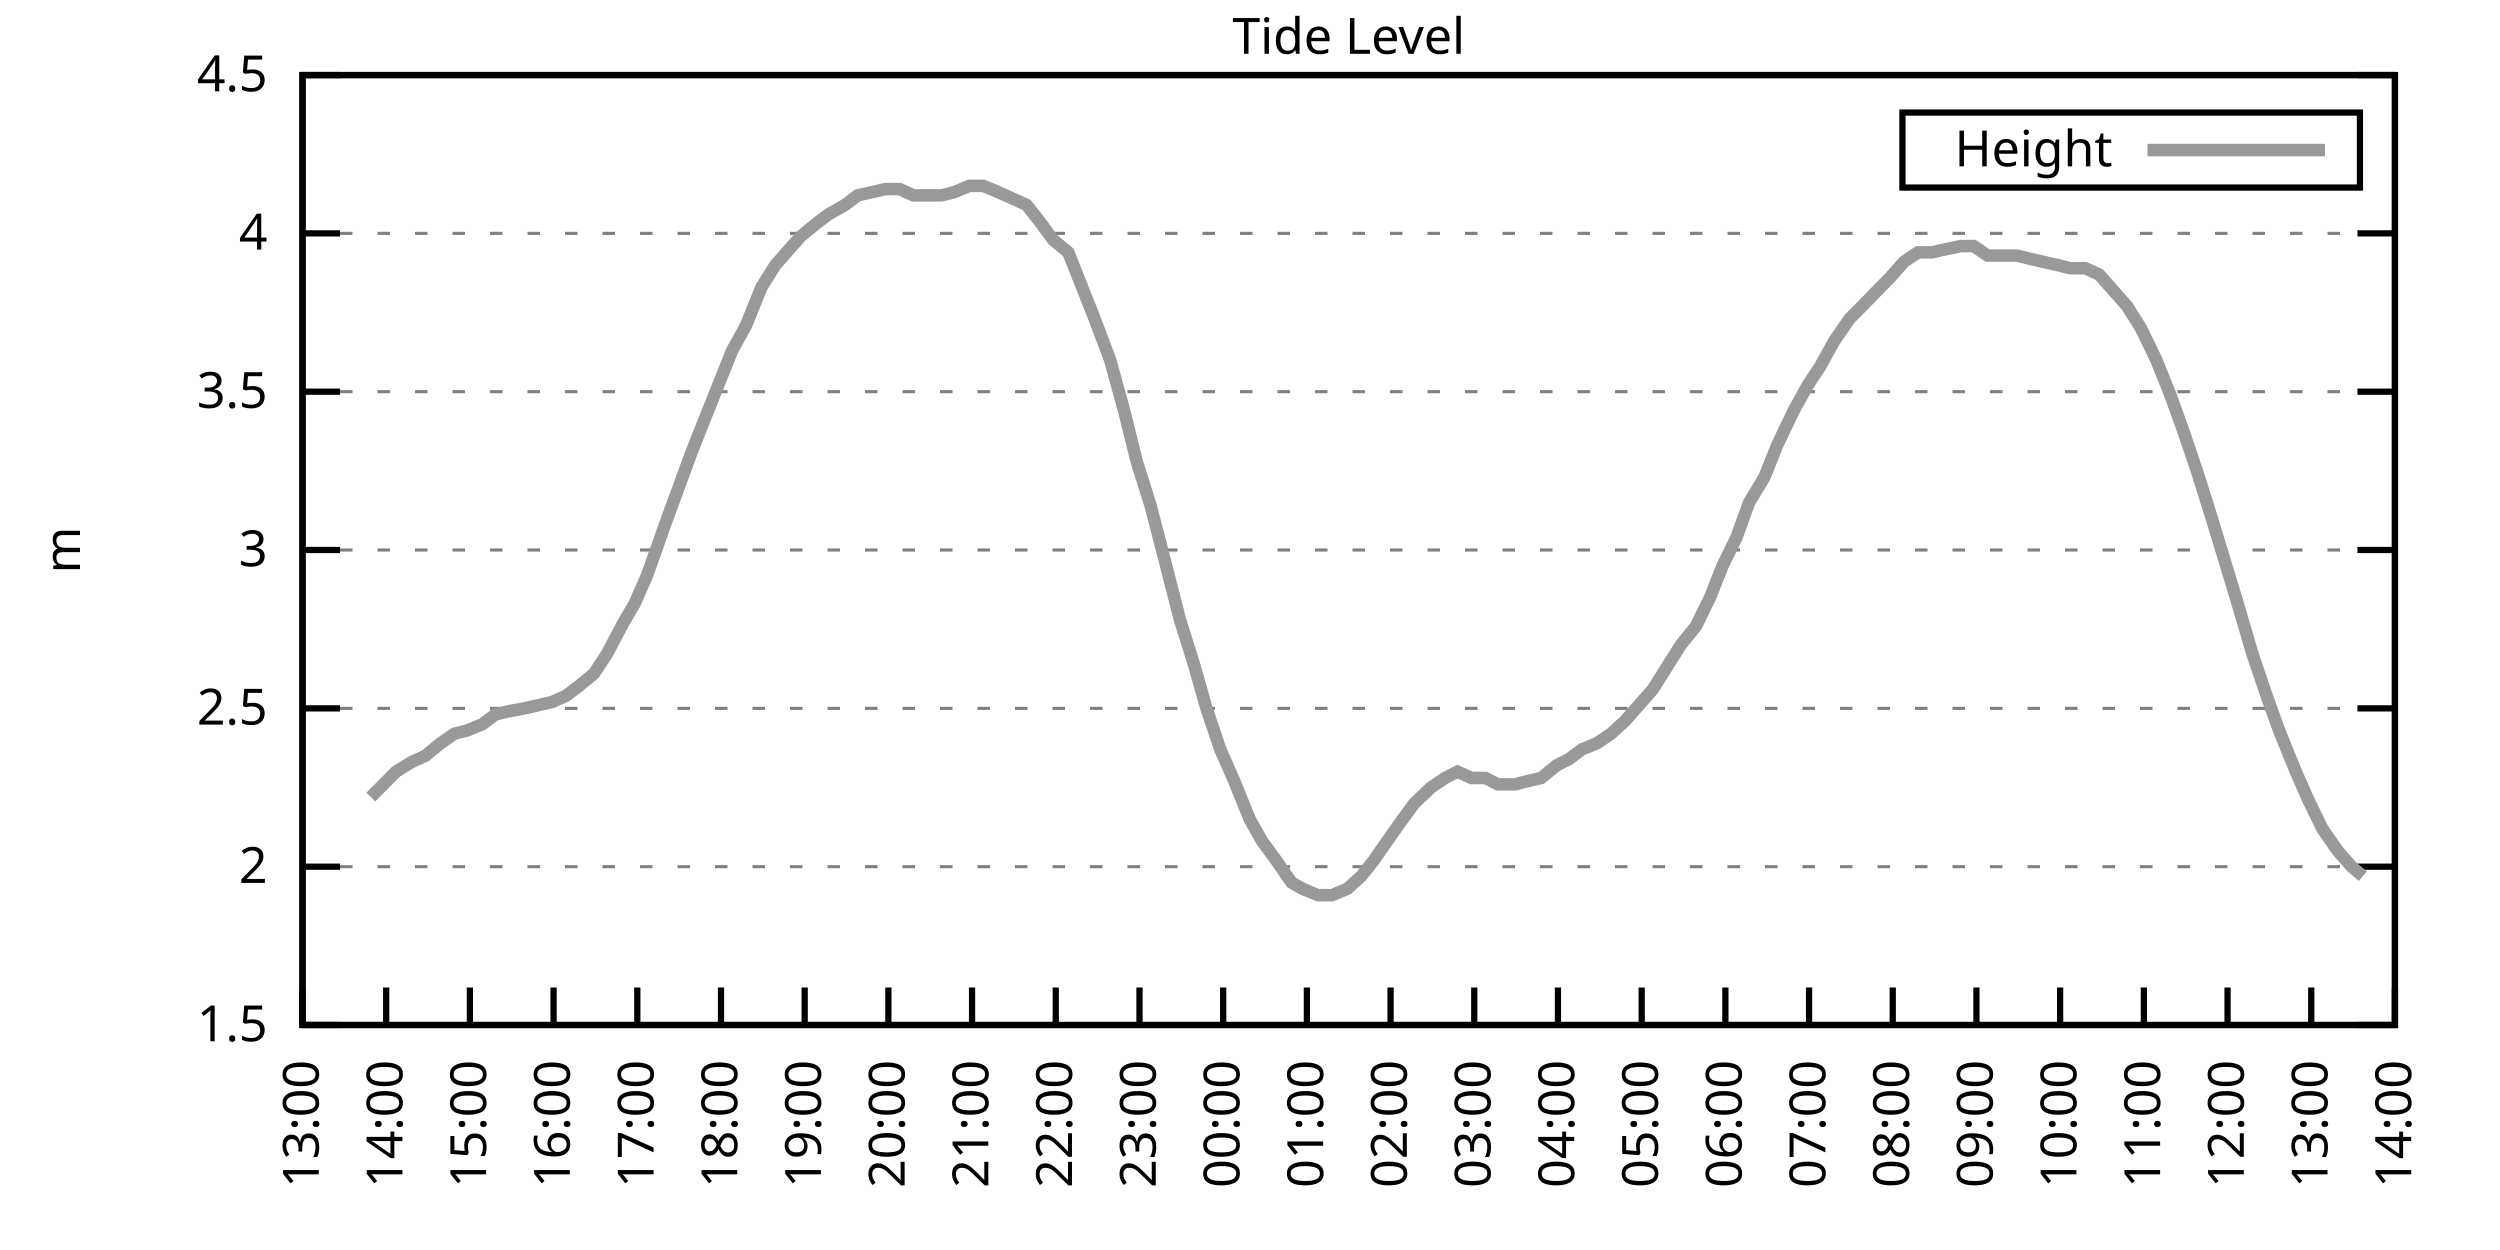
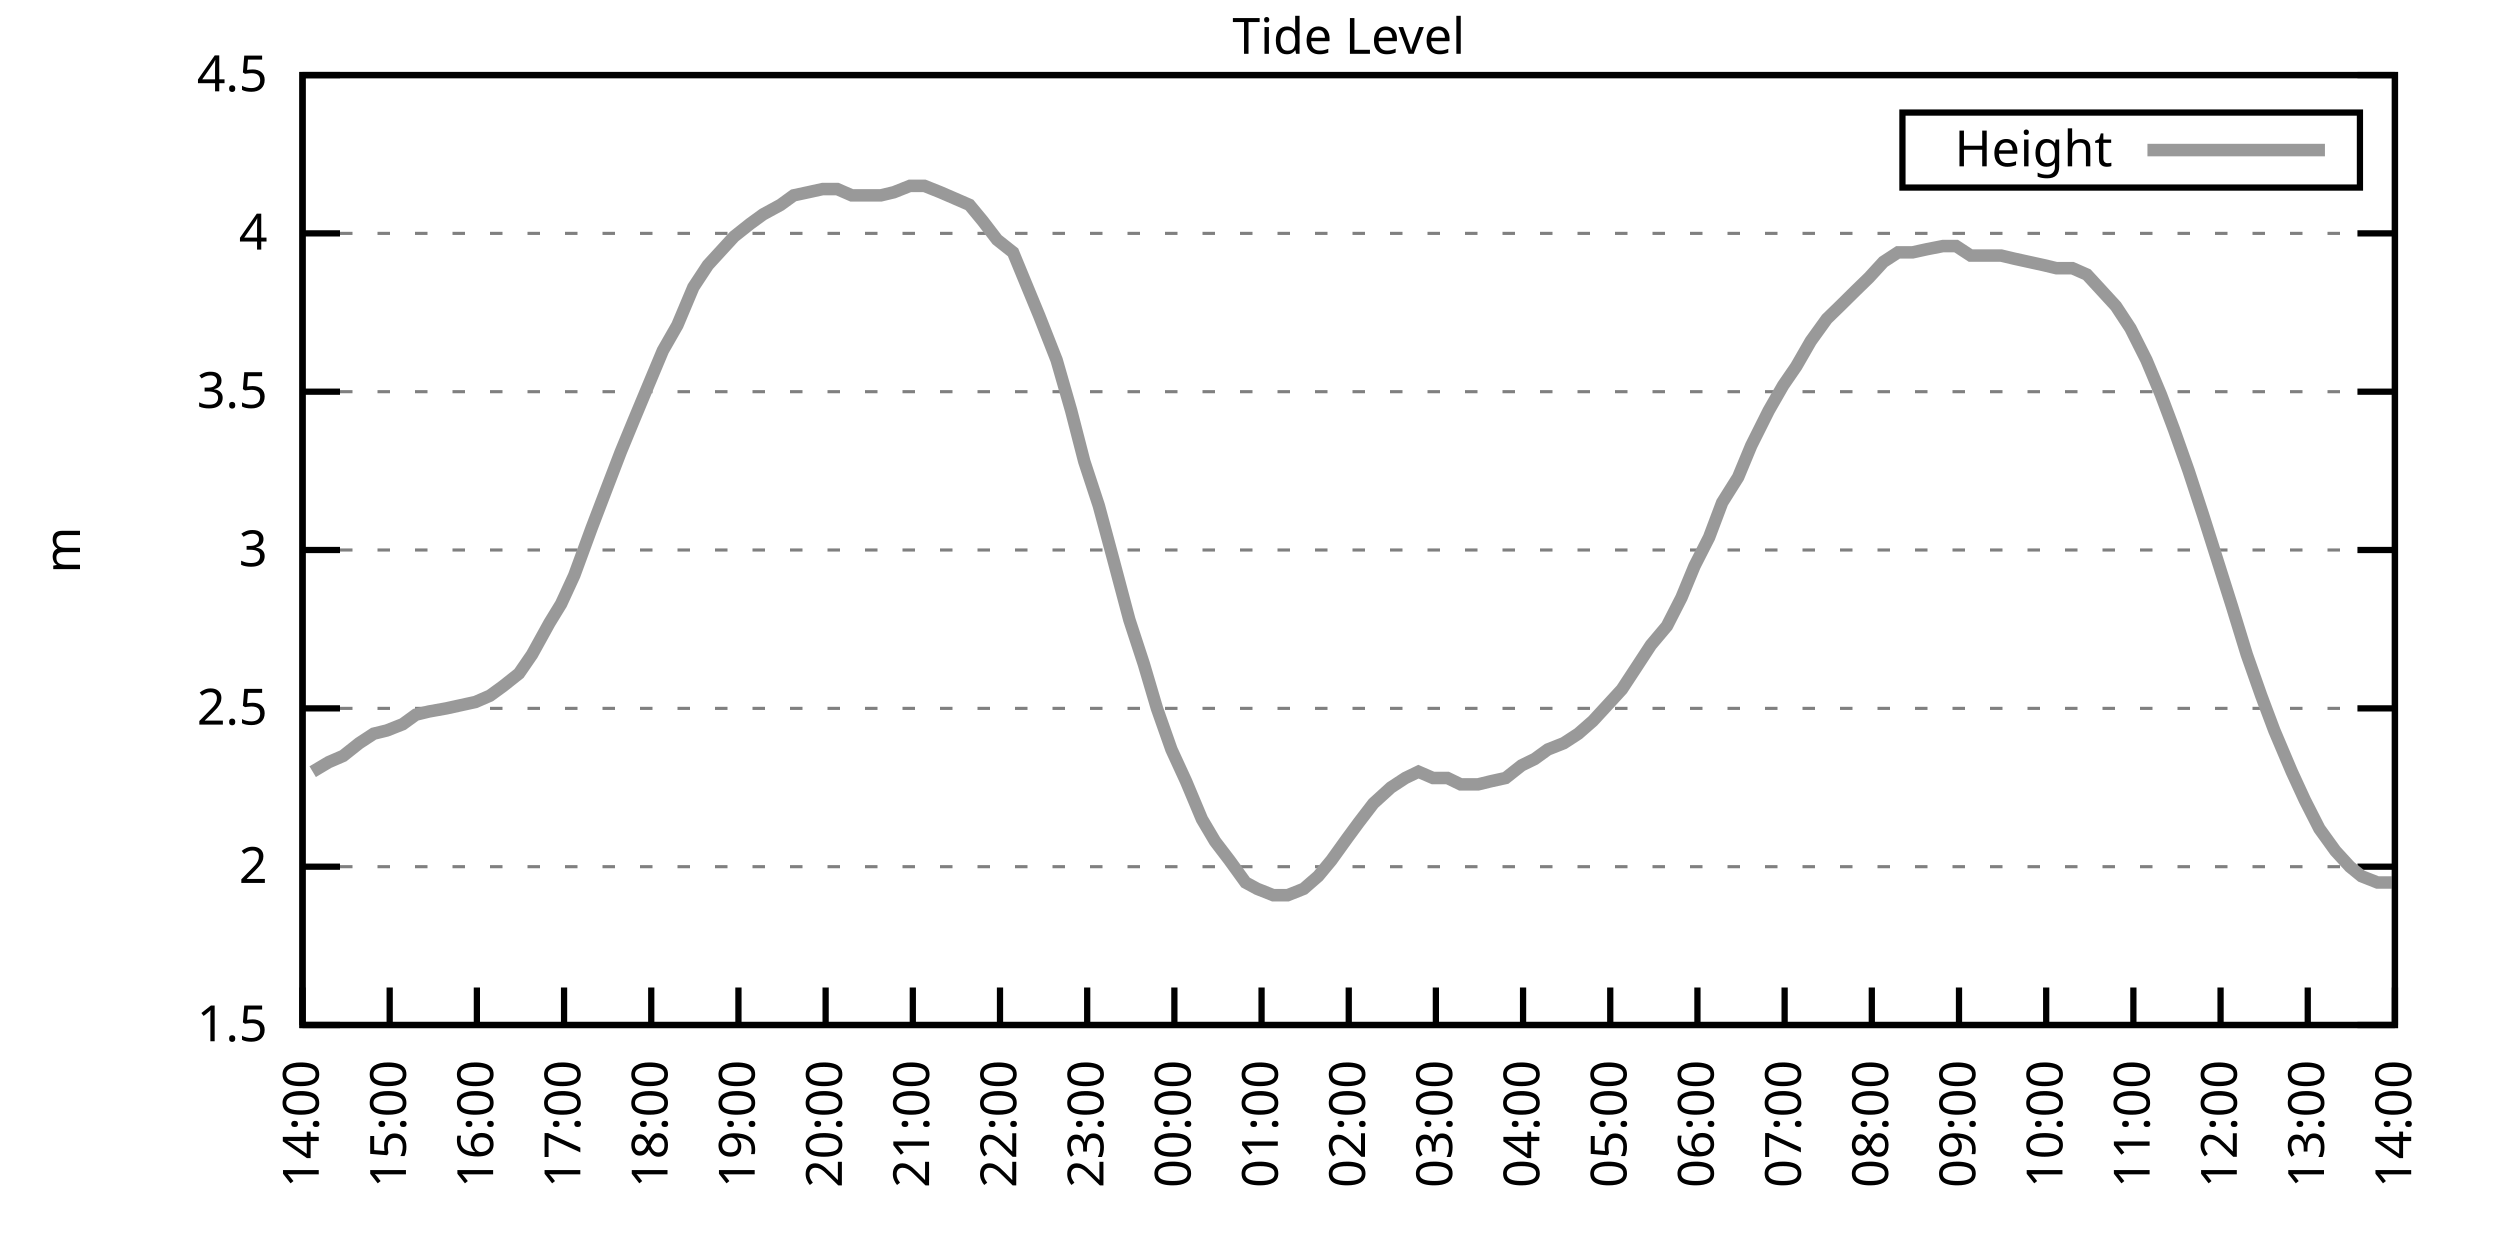
<svg xmlns="http://www.w3.org/2000/svg" xmlns:xlink="http://www.w3.org/1999/xlink" width="400" height="200" viewBox="0 0 400 200">
  <g id="gnuplot_canvas">
    <rect x="0" y="0" width="400" height="200" fill="none" />
    <defs>
      <circle id="gpDot" r="0.5" stroke-width="0.5" stroke="currentColor" />
      <path id="gpPt0" stroke-width="0.333" stroke="currentColor" d="M-1,0 h2 M0,-1 v2" />
      <path id="gpPt1" stroke-width="0.333" stroke="currentColor" d="M-1,-1 L1,1 M1,-1 L-1,1" />
      <path id="gpPt2" stroke-width="0.333" stroke="currentColor" d="M-1,0 L1,0 M0,-1 L0,1 M-1,-1 L1,1 M-1,1 L1,-1" />
      <rect id="gpPt3" stroke-width="0.333" stroke="currentColor" x="-1" y="-1" width="2" height="2" />
      <rect id="gpPt4" stroke-width="0.333" stroke="currentColor" fill="currentColor" x="-1" y="-1" width="2" height="2" />
      <circle id="gpPt5" stroke-width="0.333" stroke="currentColor" cx="0" cy="0" r="1" />
      <use xlink:href="#gpPt5" id="gpPt6" fill="currentColor" stroke="none" />
      <path id="gpPt7" stroke-width="0.333" stroke="currentColor" d="M0,-1.33 L-1.33,0.67 L1.33,0.67 z" />
      <use xlink:href="#gpPt7" id="gpPt8" fill="currentColor" stroke="none" />
      <use xlink:href="#gpPt7" id="gpPt9" stroke="currentColor" transform="rotate(180)" />
      <use xlink:href="#gpPt9" id="gpPt10" fill="currentColor" stroke="none" />
      <use xlink:href="#gpPt3" id="gpPt11" stroke="currentColor" transform="rotate(45)" />
      <use xlink:href="#gpPt11" id="gpPt12" fill="currentColor" stroke="none" />
      <path id="gpPt13" stroke-width="0.333" stroke="currentColor" d="M0,1.330 L1.265,0.411 L0.782,-1.067 L-0.782,-1.076 L-1.265,0.411 z" />
      <use xlink:href="#gpPt13" id="gpPt14" fill="currentColor" stroke="none" />
      <filter id="textbox" filterUnits="objectBoundingBox" x="0" y="0" height="1" width="1">
        <feFlood flood-color="white" flood-opacity="1" result="bgnd" />
        <feComposite in="SourceGraphic" in2="bgnd" operator="atop" />
      </filter>
      <filter id="greybox" filterUnits="objectBoundingBox" x="0" y="0" height="1" width="1">
        <feFlood flood-color="lightgrey" flood-opacity="1" result="grey" />
        <feComposite in="SourceGraphic" in2="grey" operator="atop" />
      </filter>
    </defs>
    <g fill="none" color="white" stroke="currentColor" stroke-width="1.00" stroke-linecap="butt" stroke-linejoin="miter">
</g>
    <g fill="none" color="black" stroke="currentColor" stroke-width="1.00" stroke-linecap="butt" stroke-linejoin="miter">
      <g stroke="none" shape-rendering="crispEdges">
        <polygon fill="rgb(255, 255, 255)" points="48.40,164.00 383.18,164.00 383.18,12.02 48.40,12.02 " />
      </g>
    </g>
    <g fill="none" color="black" stroke="currentColor" stroke-width="1.00" stroke-linecap="butt" stroke-linejoin="miter">
</g>
    <g fill="none" color="black" stroke="black" stroke-width="0.50" stroke-linecap="butt" stroke-linejoin="miter">
</g>
    <g fill="none" color="gray" stroke="currentColor" stroke-width="0.50" stroke-linecap="butt" stroke-linejoin="miter">
      <path stroke="gray" stroke-dasharray="2,4" class="gridline" d="M48.40,164.00 L383.19,164.00  " />
    </g>
    <g fill="none" color="gray" stroke="gray" stroke-width="1.00" stroke-linecap="butt" stroke-linejoin="miter">
</g>
    <g fill="none" color="black" stroke="currentColor" stroke-width="1.00" stroke-linecap="butt" stroke-linejoin="miter">
      <path stroke="black" d="M48.40,164.00 L54.40,164.00 M383.19,164.00 L377.19,164.00  " />
      <g transform="translate(42.80,166.60)" stroke="none" fill="black" font-family="Sans" font-size="8.00" text-anchor="end">
        <text>
          <tspan font-family="Sans"> 1.5</tspan>
        </text>
      </g>
    </g>
    <g fill="none" color="black" stroke="currentColor" stroke-width="1.00" stroke-linecap="butt" stroke-linejoin="miter">
</g>
    <g fill="none" color="black" stroke="black" stroke-width="0.50" stroke-linecap="butt" stroke-linejoin="miter">
</g>
    <g fill="none" color="gray" stroke="currentColor" stroke-width="0.50" stroke-linecap="butt" stroke-linejoin="miter">
      <path stroke="gray" stroke-dasharray="2,4" class="gridline" d="M48.40,138.67 L383.19,138.67  " />
    </g>
    <g fill="none" color="gray" stroke="gray" stroke-width="1.00" stroke-linecap="butt" stroke-linejoin="miter">
</g>
    <g fill="none" color="black" stroke="currentColor" stroke-width="1.00" stroke-linecap="butt" stroke-linejoin="miter">
      <path stroke="black" d="M48.40,138.67 L54.40,138.67 M383.19,138.67 L377.19,138.67  " />
      <g transform="translate(42.80,141.27)" stroke="none" fill="black" font-family="Sans" font-size="8.00" text-anchor="end">
        <text>
          <tspan font-family="Sans"> 2</tspan>
        </text>
      </g>
    </g>
    <g fill="none" color="black" stroke="currentColor" stroke-width="1.00" stroke-linecap="butt" stroke-linejoin="miter">
</g>
    <g fill="none" color="black" stroke="black" stroke-width="0.50" stroke-linecap="butt" stroke-linejoin="miter">
</g>
    <g fill="none" color="gray" stroke="currentColor" stroke-width="0.50" stroke-linecap="butt" stroke-linejoin="miter">
      <path stroke="gray" stroke-dasharray="2,4" class="gridline" d="M48.40,113.34 L383.19,113.34  " />
    </g>
    <g fill="none" color="gray" stroke="gray" stroke-width="1.00" stroke-linecap="butt" stroke-linejoin="miter">
</g>
    <g fill="none" color="black" stroke="currentColor" stroke-width="1.00" stroke-linecap="butt" stroke-linejoin="miter">
      <path stroke="black" d="M48.40,113.34 L54.40,113.34 M383.19,113.34 L377.19,113.34  " />
      <g transform="translate(42.80,115.94)" stroke="none" fill="black" font-family="Sans" font-size="8.00" text-anchor="end">
        <text>
          <tspan font-family="Sans"> 2.5</tspan>
        </text>
      </g>
    </g>
    <g fill="none" color="black" stroke="currentColor" stroke-width="1.00" stroke-linecap="butt" stroke-linejoin="miter">
</g>
    <g fill="none" color="black" stroke="black" stroke-width="0.50" stroke-linecap="butt" stroke-linejoin="miter">
</g>
    <g fill="none" color="gray" stroke="currentColor" stroke-width="0.50" stroke-linecap="butt" stroke-linejoin="miter">
      <path stroke="gray" stroke-dasharray="2,4" class="gridline" d="M48.40,88.00 L383.19,88.00  " />
    </g>
    <g fill="none" color="gray" stroke="gray" stroke-width="1.00" stroke-linecap="butt" stroke-linejoin="miter">
</g>
    <g fill="none" color="black" stroke="currentColor" stroke-width="1.00" stroke-linecap="butt" stroke-linejoin="miter">
      <path stroke="black" d="M48.40,88.00 L54.40,88.00 M383.19,88.00 L377.19,88.00  " />
      <g transform="translate(42.80,90.60)" stroke="none" fill="black" font-family="Sans" font-size="8.00" text-anchor="end">
        <text>
          <tspan font-family="Sans"> 3</tspan>
        </text>
      </g>
    </g>
    <g fill="none" color="black" stroke="currentColor" stroke-width="1.00" stroke-linecap="butt" stroke-linejoin="miter">
</g>
    <g fill="none" color="black" stroke="black" stroke-width="0.50" stroke-linecap="butt" stroke-linejoin="miter">
</g>
    <g fill="none" color="gray" stroke="currentColor" stroke-width="0.50" stroke-linecap="butt" stroke-linejoin="miter">
      <path stroke="gray" stroke-dasharray="2,4" class="gridline" d="M48.40,62.67 L383.19,62.67  " />
    </g>
    <g fill="none" color="gray" stroke="gray" stroke-width="1.00" stroke-linecap="butt" stroke-linejoin="miter">
</g>
    <g fill="none" color="black" stroke="currentColor" stroke-width="1.00" stroke-linecap="butt" stroke-linejoin="miter">
      <path stroke="black" d="M48.40,62.67 L54.40,62.67 M383.19,62.67 L377.19,62.67  " />
      <g transform="translate(42.80,65.27)" stroke="none" fill="black" font-family="Sans" font-size="8.00" text-anchor="end">
        <text>
          <tspan font-family="Sans"> 3.5</tspan>
        </text>
      </g>
    </g>
    <g fill="none" color="black" stroke="currentColor" stroke-width="1.00" stroke-linecap="butt" stroke-linejoin="miter">
</g>
    <g fill="none" color="black" stroke="black" stroke-width="0.50" stroke-linecap="butt" stroke-linejoin="miter">
</g>
    <g fill="none" color="gray" stroke="currentColor" stroke-width="0.50" stroke-linecap="butt" stroke-linejoin="miter">
      <path stroke="gray" stroke-dasharray="2,4" class="gridline" d="M48.40,37.34 L383.19,37.34  " />
    </g>
    <g fill="none" color="gray" stroke="gray" stroke-width="1.00" stroke-linecap="butt" stroke-linejoin="miter">
</g>
    <g fill="none" color="black" stroke="currentColor" stroke-width="1.00" stroke-linecap="butt" stroke-linejoin="miter">
      <path stroke="black" d="M48.40,37.34 L54.40,37.34 M383.19,37.34 L377.19,37.34  " />
      <g transform="translate(42.80,39.94)" stroke="none" fill="black" font-family="Sans" font-size="8.00" text-anchor="end">
        <text>
          <tspan font-family="Sans"> 4</tspan>
        </text>
      </g>
    </g>
    <g fill="none" color="black" stroke="currentColor" stroke-width="1.00" stroke-linecap="butt" stroke-linejoin="miter">
</g>
    <g fill="none" color="black" stroke="black" stroke-width="0.50" stroke-linecap="butt" stroke-linejoin="miter">
</g>
    <g fill="none" color="gray" stroke="currentColor" stroke-width="0.50" stroke-linecap="butt" stroke-linejoin="miter">
      <path stroke="gray" stroke-dasharray="2,4" class="gridline" d="M48.40,12.01 L383.19,12.01  " />
    </g>
    <g fill="none" color="gray" stroke="gray" stroke-width="1.00" stroke-linecap="butt" stroke-linejoin="miter">
</g>
    <g fill="none" color="black" stroke="currentColor" stroke-width="1.00" stroke-linecap="butt" stroke-linejoin="miter">
      <path stroke="black" d="M48.40,12.01 L54.40,12.01 M383.19,12.01 L377.19,12.01  " />
      <g transform="translate(42.80,14.61)" stroke="none" fill="black" font-family="Sans" font-size="8.00" text-anchor="end">
        <text>
          <tspan font-family="Sans"> 4.5</tspan>
        </text>
      </g>
    </g>
    <g fill="none" color="black" stroke="currentColor" stroke-width="1.00" stroke-linecap="butt" stroke-linejoin="miter">
      <path stroke="black" d="M48.40,164.00 L48.40,158.00  " />
      <g transform="translate(51.00,169.60) rotate(270.00)" stroke="none" fill="black" font-family="Sans" font-size="8.00" text-anchor="end">
        <text>
-           <tspan font-family="Sans">13:00</tspan>
-         </text>
-       </g>
-     </g>
-     <g fill="none" color="black" stroke="currentColor" stroke-width="1.00" stroke-linecap="butt" stroke-linejoin="miter">
-       <path stroke="black" d="M61.79,164.00 L61.79,158.00  " />
-       <g transform="translate(64.39,169.60) rotate(270.00)" stroke="none" fill="black" font-family="Sans" font-size="8.00" text-anchor="end">
-         <text>
          <tspan font-family="Sans">14:00</tspan>
        </text>
      </g>
    </g>
    <g fill="none" color="black" stroke="currentColor" stroke-width="1.00" stroke-linecap="butt" stroke-linejoin="miter">
-       <path stroke="black" d="M75.18,164.00 L75.18,158.00  " />
-       <g transform="translate(77.78,169.60) rotate(270.00)" stroke="none" fill="black" font-family="Sans" font-size="8.00" text-anchor="end">
+       <path stroke="black" d="M62.35,164.00 L62.35,158.00  " />
+       <g transform="translate(64.95,169.60) rotate(270.00)" stroke="none" fill="black" font-family="Sans" font-size="8.00" text-anchor="end">
        <text>
          <tspan font-family="Sans">15:00</tspan>
        </text>
      </g>
    </g>
    <g fill="none" color="black" stroke="currentColor" stroke-width="1.00" stroke-linecap="butt" stroke-linejoin="miter">
-       <path stroke="black" d="M88.57,164.00 L88.57,158.00  " />
-       <g transform="translate(91.17,169.60) rotate(270.00)" stroke="none" fill="black" font-family="Sans" font-size="8.00" text-anchor="end">
+       <path stroke="black" d="M76.30,164.00 L76.30,158.00  " />
+       <g transform="translate(78.90,169.60) rotate(270.00)" stroke="none" fill="black" font-family="Sans" font-size="8.00" text-anchor="end">
        <text>
          <tspan font-family="Sans">16:00</tspan>
        </text>
      </g>
    </g>
    <g fill="none" color="black" stroke="currentColor" stroke-width="1.00" stroke-linecap="butt" stroke-linejoin="miter">
-       <path stroke="black" d="M101.97,164.00 L101.97,158.00  " />
-       <g transform="translate(104.57,169.60) rotate(270.00)" stroke="none" fill="black" font-family="Sans" font-size="8.00" text-anchor="end">
+       <path stroke="black" d="M90.25,164.00 L90.25,158.00  " />
+       <g transform="translate(92.85,169.60) rotate(270.00)" stroke="none" fill="black" font-family="Sans" font-size="8.00" text-anchor="end">
        <text>
          <tspan font-family="Sans">17:00</tspan>
        </text>
      </g>
    </g>
    <g fill="none" color="black" stroke="currentColor" stroke-width="1.00" stroke-linecap="butt" stroke-linejoin="miter">
-       <path stroke="black" d="M115.36,164.00 L115.36,158.00  " />
-       <g transform="translate(117.96,169.60) rotate(270.00)" stroke="none" fill="black" font-family="Sans" font-size="8.00" text-anchor="end">
+       <path stroke="black" d="M104.20,164.00 L104.20,158.00  " />
+       <g transform="translate(106.80,169.60) rotate(270.00)" stroke="none" fill="black" font-family="Sans" font-size="8.00" text-anchor="end">
        <text>
          <tspan font-family="Sans">18:00</tspan>
        </text>
      </g>
    </g>
    <g fill="none" color="black" stroke="currentColor" stroke-width="1.00" stroke-linecap="butt" stroke-linejoin="miter">
-       <path stroke="black" d="M128.75,164.00 L128.75,158.00  " />
-       <g transform="translate(131.35,169.60) rotate(270.00)" stroke="none" fill="black" font-family="Sans" font-size="8.00" text-anchor="end">
+       <path stroke="black" d="M118.15,164.00 L118.15,158.00  " />
+       <g transform="translate(120.75,169.60) rotate(270.00)" stroke="none" fill="black" font-family="Sans" font-size="8.00" text-anchor="end">
        <text>
          <tspan font-family="Sans">19:00</tspan>
        </text>
      </g>
    </g>
    <g fill="none" color="black" stroke="currentColor" stroke-width="1.00" stroke-linecap="butt" stroke-linejoin="miter">
-       <path stroke="black" d="M142.14,164.00 L142.14,158.00  " />
-       <g transform="translate(144.74,169.60) rotate(270.00)" stroke="none" fill="black" font-family="Sans" font-size="8.00" text-anchor="end">
+       <path stroke="black" d="M132.10,164.00 L132.10,158.00  " />
+       <g transform="translate(134.70,169.60) rotate(270.00)" stroke="none" fill="black" font-family="Sans" font-size="8.00" text-anchor="end">
        <text>
          <tspan font-family="Sans">20:00</tspan>
        </text>
      </g>
    </g>
    <g fill="none" color="black" stroke="currentColor" stroke-width="1.00" stroke-linecap="butt" stroke-linejoin="miter">
-       <path stroke="black" d="M155.53,164.00 L155.53,158.00  " />
-       <g transform="translate(158.13,169.60) rotate(270.00)" stroke="none" fill="black" font-family="Sans" font-size="8.00" text-anchor="end">
+       <path stroke="black" d="M146.05,164.00 L146.05,158.00  " />
+       <g transform="translate(148.65,169.60) rotate(270.00)" stroke="none" fill="black" font-family="Sans" font-size="8.00" text-anchor="end">
        <text>
          <tspan font-family="Sans">21:00</tspan>
        </text>
      </g>
    </g>
    <g fill="none" color="black" stroke="currentColor" stroke-width="1.00" stroke-linecap="butt" stroke-linejoin="miter">
-       <path stroke="black" d="M168.92,164.00 L168.92,158.00  " />
-       <g transform="translate(171.52,169.60) rotate(270.00)" stroke="none" fill="black" font-family="Sans" font-size="8.00" text-anchor="end">
+       <path stroke="black" d="M160.00,164.00 L160.00,158.00  " />
+       <g transform="translate(162.60,169.60) rotate(270.00)" stroke="none" fill="black" font-family="Sans" font-size="8.00" text-anchor="end">
        <text>
          <tspan font-family="Sans">22:00</tspan>
        </text>
      </g>
    </g>
    <g fill="none" color="black" stroke="currentColor" stroke-width="1.00" stroke-linecap="butt" stroke-linejoin="miter">
-       <path stroke="black" d="M182.32,164.00 L182.32,158.00  " />
-       <g transform="translate(184.92,169.60) rotate(270.00)" stroke="none" fill="black" font-family="Sans" font-size="8.00" text-anchor="end">
+       <path stroke="black" d="M173.95,164.00 L173.95,158.00  " />
+       <g transform="translate(176.55,169.60) rotate(270.00)" stroke="none" fill="black" font-family="Sans" font-size="8.00" text-anchor="end">
        <text>
          <tspan font-family="Sans">23:00</tspan>
        </text>
      </g>
    </g>
    <g fill="none" color="black" stroke="currentColor" stroke-width="1.00" stroke-linecap="butt" stroke-linejoin="miter">
-       <path stroke="black" d="M195.71,164.00 L195.71,158.00  " />
-       <g transform="translate(198.31,169.60) rotate(270.00)" stroke="none" fill="black" font-family="Sans" font-size="8.00" text-anchor="end">
+       <path stroke="black" d="M187.90,164.00 L187.90,158.00  " />
+       <g transform="translate(190.50,169.60) rotate(270.00)" stroke="none" fill="black" font-family="Sans" font-size="8.00" text-anchor="end">
        <text>
          <tspan font-family="Sans">00:00</tspan>
        </text>
      </g>
    </g>
    <g fill="none" color="black" stroke="currentColor" stroke-width="1.00" stroke-linecap="butt" stroke-linejoin="miter">
-       <path stroke="black" d="M209.10,164.00 L209.10,158.00  " />
-       <g transform="translate(211.70,169.60) rotate(270.00)" stroke="none" fill="black" font-family="Sans" font-size="8.00" text-anchor="end">
+       <path stroke="black" d="M201.85,164.00 L201.85,158.00  " />
+       <g transform="translate(204.45,169.60) rotate(270.00)" stroke="none" fill="black" font-family="Sans" font-size="8.00" text-anchor="end">
        <text>
          <tspan font-family="Sans">01:00</tspan>
        </text>
      </g>
    </g>
    <g fill="none" color="black" stroke="currentColor" stroke-width="1.00" stroke-linecap="butt" stroke-linejoin="miter">
-       <path stroke="black" d="M222.49,164.00 L222.49,158.00  " />
-       <g transform="translate(225.09,169.60) rotate(270.00)" stroke="none" fill="black" font-family="Sans" font-size="8.00" text-anchor="end">
+       <path stroke="black" d="M215.80,164.00 L215.80,158.00  " />
+       <g transform="translate(218.40,169.60) rotate(270.00)" stroke="none" fill="black" font-family="Sans" font-size="8.00" text-anchor="end">
        <text>
          <tspan font-family="Sans">02:00</tspan>
        </text>
      </g>
    </g>
    <g fill="none" color="black" stroke="currentColor" stroke-width="1.00" stroke-linecap="butt" stroke-linejoin="miter">
-       <path stroke="black" d="M235.88,164.00 L235.88,158.00  " />
-       <g transform="translate(238.48,169.60) rotate(270.00)" stroke="none" fill="black" font-family="Sans" font-size="8.00" text-anchor="end">
+       <path stroke="black" d="M229.74,164.00 L229.74,158.00  " />
+       <g transform="translate(232.34,169.60) rotate(270.00)" stroke="none" fill="black" font-family="Sans" font-size="8.00" text-anchor="end">
        <text>
          <tspan font-family="Sans">03:00</tspan>
        </text>
      </g>
    </g>
    <g fill="none" color="black" stroke="currentColor" stroke-width="1.00" stroke-linecap="butt" stroke-linejoin="miter">
-       <path stroke="black" d="M249.27,164.00 L249.27,158.00  " />
-       <g transform="translate(251.87,169.60) rotate(270.00)" stroke="none" fill="black" font-family="Sans" font-size="8.00" text-anchor="end">
+       <path stroke="black" d="M243.69,164.00 L243.69,158.00  " />
+       <g transform="translate(246.29,169.60) rotate(270.00)" stroke="none" fill="black" font-family="Sans" font-size="8.00" text-anchor="end">
        <text>
          <tspan font-family="Sans">04:00</tspan>
        </text>
      </g>
    </g>
    <g fill="none" color="black" stroke="currentColor" stroke-width="1.00" stroke-linecap="butt" stroke-linejoin="miter">
-       <path stroke="black" d="M262.67,164.00 L262.67,158.00  " />
-       <g transform="translate(265.27,169.60) rotate(270.00)" stroke="none" fill="black" font-family="Sans" font-size="8.00" text-anchor="end">
+       <path stroke="black" d="M257.64,164.00 L257.64,158.00  " />
+       <g transform="translate(260.24,169.60) rotate(270.00)" stroke="none" fill="black" font-family="Sans" font-size="8.00" text-anchor="end">
        <text>
          <tspan font-family="Sans">05:00</tspan>
        </text>
      </g>
    </g>
    <g fill="none" color="black" stroke="currentColor" stroke-width="1.00" stroke-linecap="butt" stroke-linejoin="miter">
-       <path stroke="black" d="M276.06,164.00 L276.06,158.00  " />
-       <g transform="translate(278.66,169.60) rotate(270.00)" stroke="none" fill="black" font-family="Sans" font-size="8.00" text-anchor="end">
+       <path stroke="black" d="M271.59,164.00 L271.59,158.00  " />
+       <g transform="translate(274.19,169.60) rotate(270.00)" stroke="none" fill="black" font-family="Sans" font-size="8.00" text-anchor="end">
        <text>
          <tspan font-family="Sans">06:00</tspan>
        </text>
      </g>
    </g>
    <g fill="none" color="black" stroke="currentColor" stroke-width="1.00" stroke-linecap="butt" stroke-linejoin="miter">
-       <path stroke="black" d="M289.45,164.00 L289.45,158.00  " />
-       <g transform="translate(292.05,169.60) rotate(270.00)" stroke="none" fill="black" font-family="Sans" font-size="8.00" text-anchor="end">
+       <path stroke="black" d="M285.54,164.00 L285.54,158.00  " />
+       <g transform="translate(288.14,169.60) rotate(270.00)" stroke="none" fill="black" font-family="Sans" font-size="8.00" text-anchor="end">
        <text>
          <tspan font-family="Sans">07:00</tspan>
        </text>
      </g>
    </g>
    <g fill="none" color="black" stroke="currentColor" stroke-width="1.00" stroke-linecap="butt" stroke-linejoin="miter">
-       <path stroke="black" d="M302.84,164.00 L302.84,158.00  " />
-       <g transform="translate(305.44,169.60) rotate(270.00)" stroke="none" fill="black" font-family="Sans" font-size="8.00" text-anchor="end">
+       <path stroke="black" d="M299.49,164.00 L299.49,158.00  " />
+       <g transform="translate(302.09,169.60) rotate(270.00)" stroke="none" fill="black" font-family="Sans" font-size="8.00" text-anchor="end">
        <text>
          <tspan font-family="Sans">08:00</tspan>
        </text>
      </g>
    </g>
    <g fill="none" color="black" stroke="currentColor" stroke-width="1.00" stroke-linecap="butt" stroke-linejoin="miter">
-       <path stroke="black" d="M316.23,164.00 L316.23,158.00  " />
-       <g transform="translate(318.83,169.60) rotate(270.00)" stroke="none" fill="black" font-family="Sans" font-size="8.00" text-anchor="end">
+       <path stroke="black" d="M313.44,164.00 L313.44,158.00  " />
+       <g transform="translate(316.04,169.60) rotate(270.00)" stroke="none" fill="black" font-family="Sans" font-size="8.00" text-anchor="end">
        <text>
          <tspan font-family="Sans">09:00</tspan>
        </text>
      </g>
    </g>
    <g fill="none" color="black" stroke="currentColor" stroke-width="1.00" stroke-linecap="butt" stroke-linejoin="miter">
-       <path stroke="black" d="M329.62,164.00 L329.62,158.00  " />
-       <g transform="translate(332.22,169.60) rotate(270.00)" stroke="none" fill="black" font-family="Sans" font-size="8.00" text-anchor="end">
+       <path stroke="black" d="M327.39,164.00 L327.39,158.00  " />
+       <g transform="translate(329.99,169.60) rotate(270.00)" stroke="none" fill="black" font-family="Sans" font-size="8.00" text-anchor="end">
        <text>
          <tspan font-family="Sans">10:00</tspan>
        </text>
      </g>
    </g>
    <g fill="none" color="black" stroke="currentColor" stroke-width="1.00" stroke-linecap="butt" stroke-linejoin="miter">
-       <path stroke="black" d="M343.02,164.00 L343.02,158.00  " />
-       <g transform="translate(345.62,169.60) rotate(270.00)" stroke="none" fill="black" font-family="Sans" font-size="8.00" text-anchor="end">
+       <path stroke="black" d="M341.34,164.00 L341.34,158.00  " />
+       <g transform="translate(343.94,169.60) rotate(270.00)" stroke="none" fill="black" font-family="Sans" font-size="8.00" text-anchor="end">
        <text>
          <tspan font-family="Sans">11:00</tspan>
        </text>
      </g>
    </g>
    <g fill="none" color="black" stroke="currentColor" stroke-width="1.00" stroke-linecap="butt" stroke-linejoin="miter">
-       <path stroke="black" d="M356.41,164.00 L356.41,158.00  " />
-       <g transform="translate(359.01,169.60) rotate(270.00)" stroke="none" fill="black" font-family="Sans" font-size="8.00" text-anchor="end">
+       <path stroke="black" d="M355.29,164.00 L355.29,158.00  " />
+       <g transform="translate(357.89,169.60) rotate(270.00)" stroke="none" fill="black" font-family="Sans" font-size="8.00" text-anchor="end">
        <text>
          <tspan font-family="Sans">12:00</tspan>
        </text>
      </g>
    </g>
    <g fill="none" color="black" stroke="currentColor" stroke-width="1.00" stroke-linecap="butt" stroke-linejoin="miter">
-       <path stroke="black" d="M369.80,164.00 L369.80,158.00  " />
-       <g transform="translate(372.40,169.60) rotate(270.00)" stroke="none" fill="black" font-family="Sans" font-size="8.00" text-anchor="end">
+       <path stroke="black" d="M369.24,164.00 L369.24,158.00  " />
+       <g transform="translate(371.84,169.60) rotate(270.00)" stroke="none" fill="black" font-family="Sans" font-size="8.00" text-anchor="end">
        <text>
          <tspan font-family="Sans">13:00</tspan>
        </text>
      </g>
    </g>
    <g fill="none" color="black" stroke="currentColor" stroke-width="1.00" stroke-linecap="butt" stroke-linejoin="miter">
      <path stroke="black" d="M383.19,164.00 L383.19,158.00  " />
      <g transform="translate(385.79,169.60) rotate(270.00)" stroke="none" fill="black" font-family="Sans" font-size="8.00" text-anchor="end">
        <text>
          <tspan font-family="Sans">14:00</tspan>
        </text>
      </g>
    </g>
    <g fill="none" color="black" stroke="currentColor" stroke-width="1.00" stroke-linecap="butt" stroke-linejoin="miter">
</g>
    <g fill="none" color="black" stroke="currentColor" stroke-width="1.00" stroke-linecap="butt" stroke-linejoin="miter">
      <path stroke="black" d="M48.40,12.01 L48.40,164.00 L383.19,164.00 L383.19,12.01 L48.40,12.01 Z  " />
    </g>
    <g fill="none" color="black" stroke="currentColor" stroke-width="1.00" stroke-linecap="butt" stroke-linejoin="miter">
</g>
    <g fill="none" color="black" stroke="currentColor" stroke-width="1.00" stroke-linecap="butt" stroke-linejoin="miter">
      <path stroke="black" d="M304.39,30.01 L304.39,18.01 L377.59,18.01 L377.59,30.01 L304.39,30.01 Z  " />
    </g>
    <g id="Tide_level_plot_1">
      <g fill="none" color="white" stroke="black" stroke-width="2.00" stroke-linecap="butt" stroke-linejoin="miter">
</g>
      <g fill="none" color="black" stroke="currentColor" stroke-width="2.00" stroke-linecap="butt" stroke-linejoin="miter">
        <g transform="translate(337.99,26.61)" stroke="none" fill="black" font-family="Sans" font-size="8.00" text-anchor="end">
          <text>
            <tspan font-family="Sans">Height</tspan>
          </text>
        </g>
      </g>
      <g fill="none" color="black" stroke="currentColor" stroke-width="2.00" stroke-linecap="butt" stroke-linejoin="miter">
-         <path stroke="rgb(153, 153, 153)" d="M343.59,24.01 L371.99,24.01 M59.34,127.52 L61.35,125.50 L63.35,123.47 L65.81,121.95 L68.04,120.94 L70.50,118.91   L72.73,117.39 L74.74,116.88 L77.19,115.87 L79.20,114.35 L81.21,113.84 L83.89,113.34 L86.12,112.83 L88.35,112.32   L90.58,111.31 L92.59,109.79 L95.05,107.76 L97.06,104.72 L99.73,99.66 L101.52,96.62 L103.53,92.06 L106.21,84.46   L108.44,78.38 L110.67,72.30 L112.68,67.23 L114.91,61.66 L117.14,56.09 L119.38,52.03 L121.83,45.95 L124.06,42.41   L125.85,40.38 L128.08,37.85 L130.54,35.82 L132.54,34.30 L135.22,32.78 L137.23,31.26 L139.46,30.76 L141.69,30.25   L143.93,30.25 L146.16,31.26 L148.39,31.26 L150.62,31.26 L152.63,30.76 L155.09,29.74 L157.32,29.74 L159.77,30.76   L162.01,31.77 L164.24,32.78 L166.25,35.32 L168.48,38.35 L170.93,40.38 L172.94,45.45 L174.95,50.51 L177.63,57.61   L179.86,65.71 L181.87,73.82 L184.10,80.91 L186.33,89.52 L188.79,99.15 L191.02,106.24 L193.03,113.34 L195.26,119.92   L197.49,124.99 L199.95,131.07 L201.96,134.62 L204.19,137.66 L206.64,141.20 L208.43,142.21 L210.88,143.23 L213.12,143.23   L215.57,142.21 L217.80,140.19 L219.81,137.66 L222.27,134.11 L224.05,131.58 L226.29,128.54 L228.96,126.00 L231.20,124.48   L233.20,123.47 L235.44,124.48 L237.67,124.48 L239.68,125.50 L242.36,125.50 L244.36,124.99 L246.60,124.48 L249.05,122.46   L251.06,121.44 L253.07,119.92 L255.52,118.91 L257.76,117.39 L259.99,115.36 L262.22,112.83 L264.45,110.30 L266.68,106.75   L268.92,103.20 L271.37,100.16 L273.60,95.60 L275.61,90.54 L277.84,85.98 L279.85,80.41 L282.31,76.35 L284.32,71.29   L286.99,65.71 L289.23,61.66 L291.23,58.62 L293.47,54.57 L295.92,51.02 L297.93,48.99 L300.39,46.46 L302.39,44.43   L304.63,41.90 L306.86,40.38 L309.09,40.38 L311.32,39.87 L313.78,39.37 L315.79,39.37 L318.02,40.89 L320.47,40.89   L322.70,40.89 L324.71,41.39 L326.95,41.90 L329.18,42.41 L331.19,42.91 L333.64,42.91 L335.87,43.93 L338.10,46.46   L340.34,48.99 L342.57,52.54 L345.02,57.61 L347.26,63.18 L349.26,68.75 L351.50,75.34 L353.73,82.43 L355.74,89.02   L358.19,97.12 L360.42,104.72 L362.66,111.31 L364.66,116.88 L367.34,123.47 L369.35,128.03 L371.58,132.59 L374.04,136.14   L376.27,138.67 L378.06,140.19  " />
+         <path stroke="rgb(153, 153, 153)" d="M343.59,24.01 L371.99,24.01 M50.03,123.47 L52.58,121.95 L54.91,120.94 L57.47,118.91 L59.79,117.39 L61.88,116.88   L64.44,115.87 L66.53,114.35 L68.63,113.84 L71.42,113.34 L73.74,112.83 L76.07,112.32 L78.39,111.31 L80.48,109.79   L83.04,107.76 L85.13,104.72 L87.92,99.66 L89.78,96.62 L91.88,92.06 L94.67,84.46 L96.99,78.38 L99.32,72.30   L101.41,67.23 L103.73,61.66 L106.06,56.09 L108.38,52.03 L110.94,45.95 L113.27,42.41 L115.13,40.38 L117.45,37.85   L120.01,35.82 L122.10,34.30 L124.89,32.78 L126.98,31.26 L129.31,30.76 L131.63,30.25 L133.96,30.25 L136.28,31.26   L138.61,31.26 L140.93,31.26 L143.02,30.76 L145.58,29.74 L147.91,29.74 L150.46,30.76 L152.79,31.77 L155.11,32.78   L157.21,35.32 L159.53,38.35 L162.09,40.38 L164.18,45.45 L166.27,50.51 L169.06,57.61 L171.39,65.71 L173.48,73.82   L175.81,80.91 L178.13,89.52 L180.69,99.15 L183.01,106.24 L185.11,113.34 L187.43,119.92 L189.76,124.99 L192.31,131.07   L194.41,134.62 L196.73,137.66 L199.29,141.20 L201.15,142.21 L203.71,143.23 L206.03,143.23 L208.59,142.21 L210.91,140.19   L213.01,137.66 L215.56,134.11 L217.42,131.58 L219.75,128.54 L222.54,126.00 L224.86,124.48 L226.95,123.47 L229.28,124.48   L231.60,124.48 L233.70,125.50 L236.49,125.50 L238.58,124.99 L240.90,124.48 L243.46,122.46 L245.55,121.44 L247.65,119.92   L250.20,118.91 L252.53,117.39 L254.85,115.36 L257.18,112.83 L259.50,110.30 L261.83,106.75 L264.15,103.20 L266.71,100.16   L269.04,95.60 L271.13,90.54 L273.45,85.98 L275.55,80.41 L278.10,76.35 L280.20,71.29 L282.99,65.71 L285.31,61.66   L287.40,58.62 L289.73,54.57 L292.29,51.02 L294.38,48.99 L296.94,46.46 L299.03,44.43 L301.35,41.90 L303.68,40.38   L306.00,40.38 L308.33,39.87 L310.88,39.37 L312.98,39.37 L315.30,40.89 L317.86,40.89 L320.18,40.89 L322.28,41.39   L324.60,41.90 L326.93,42.41 L329.02,42.91 L331.58,42.91 L333.90,43.93 L336.23,46.46 L338.55,48.99 L340.88,52.54   L343.43,57.61 L345.76,63.18 L347.85,68.75 L350.18,75.34 L352.50,82.43 L354.59,89.02 L357.15,97.12 L359.48,104.72   L361.80,111.31 L363.89,116.88 L366.68,123.47 L368.78,128.03 L371.10,132.59 L373.66,136.14 L375.98,138.67 L377.84,140.19   L380.40,141.20 L382.73,141.20  " />
      </g>
    </g>
    <g fill="none" color="black" stroke="currentColor" stroke-width="2.00" stroke-linecap="butt" stroke-linejoin="miter">
</g>
    <g fill="none" color="black" stroke="black" stroke-width="1.00" stroke-linecap="butt" stroke-linejoin="miter">
</g>
    <g fill="none" color="black" stroke="currentColor" stroke-width="1.00" stroke-linecap="butt" stroke-linejoin="miter">
      <path stroke="black" d="M48.40,12.01 L48.40,164.00 L383.19,164.00 L383.19,12.01 L48.40,12.01 Z  " />
      <g transform="translate(12.80,88.01) rotate(270.00)" stroke="none" fill="black" font-family="Sans" font-size="8.00" text-anchor="middle">
        <text>
          <tspan font-family="Sans">m</tspan>
        </text>
      </g>
    </g>
    <g fill="none" color="black" stroke="currentColor" stroke-width="1.00" stroke-linecap="butt" stroke-linejoin="miter">
</g>
    <g fill="none" color="black" stroke="currentColor" stroke-width="1.00" stroke-linecap="butt" stroke-linejoin="miter">
      <g transform="translate(215.79,8.61)" stroke="none" fill="black" font-family="Sans" font-size="8.00" text-anchor="middle">
        <text>
          <tspan font-family="Sans">Tide Level</tspan>
        </text>
      </g>
    </g>
    <g fill="none" color="black" stroke="currentColor" stroke-width="1.00" stroke-linecap="butt" stroke-linejoin="miter">
</g>
  </g>
</svg>
